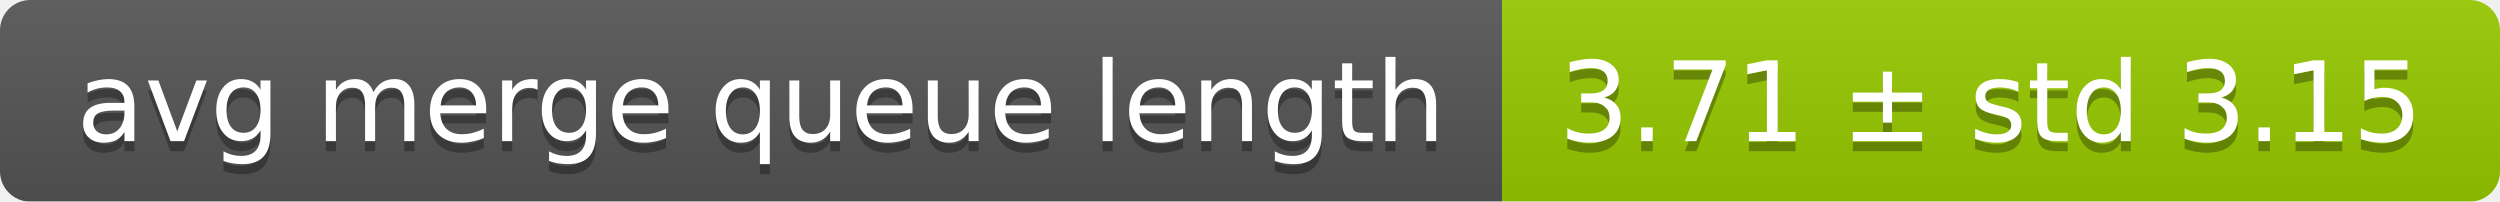
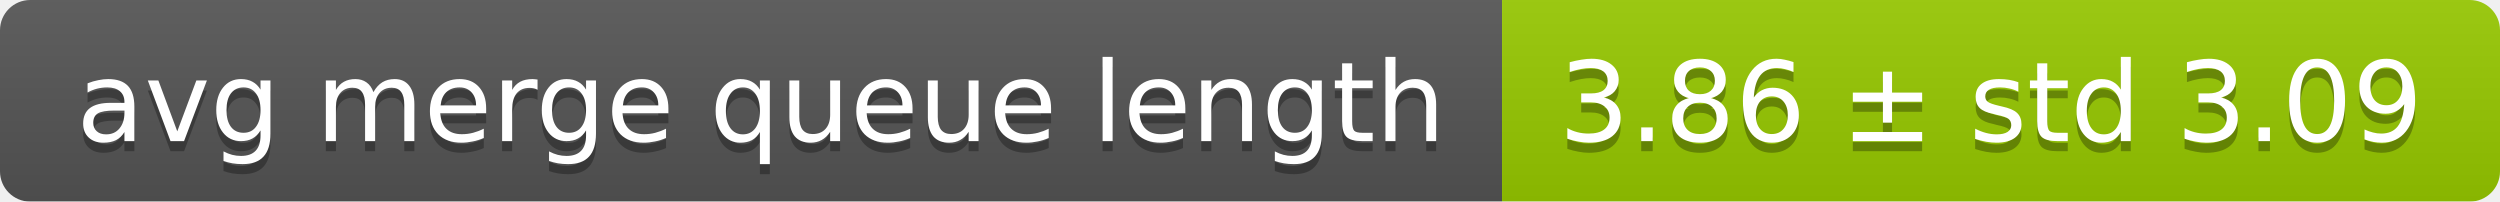
<svg xmlns="http://www.w3.org/2000/svg" width="248" height="20">
  <linearGradient id="smooth" x2="0" y2="100%">
    <stop offset="0" stop-color="#bbb" stop-opacity=".1" />
    <stop offset="1" stop-opacity=".1" />
  </linearGradient>
  <mask id="round">
    <rect width="248" height="20" rx="3" fill="#fff" />
  </mask>
  <g mask="url(#round)">
    <rect width="149" height="20" fill="#555" />
    <rect x="149" width="99" height="20" fill="#97ca00" />
    <rect width="248" height="20" fill="url(#smooth)" />
  </g>
  <g fill="#fff" text-anchor="middle" font-family="DejaVu Sans,Verdana,Geneva,sans-serif" font-size="11">
    <text x="75.5" y="15" fill="#010101" fill-opacity=".3">avg merge queue length</text>
    <text x="75.5" y="14">avg merge queue length</text>
-     <text x="197.5" y="15" fill="#010101" fill-opacity=".3">3.71 ± std 3.15</text>
-     <text x="197.5" y="14">3.71 ± std 3.15</text>
+     <text x="197.5" y="15" fill="#010101" fill-opacity=".3">3.86 ± std 3.09</text>
+     <text x="197.5" y="14">3.86 ± std 3.09</text>
  </g>
</svg>
